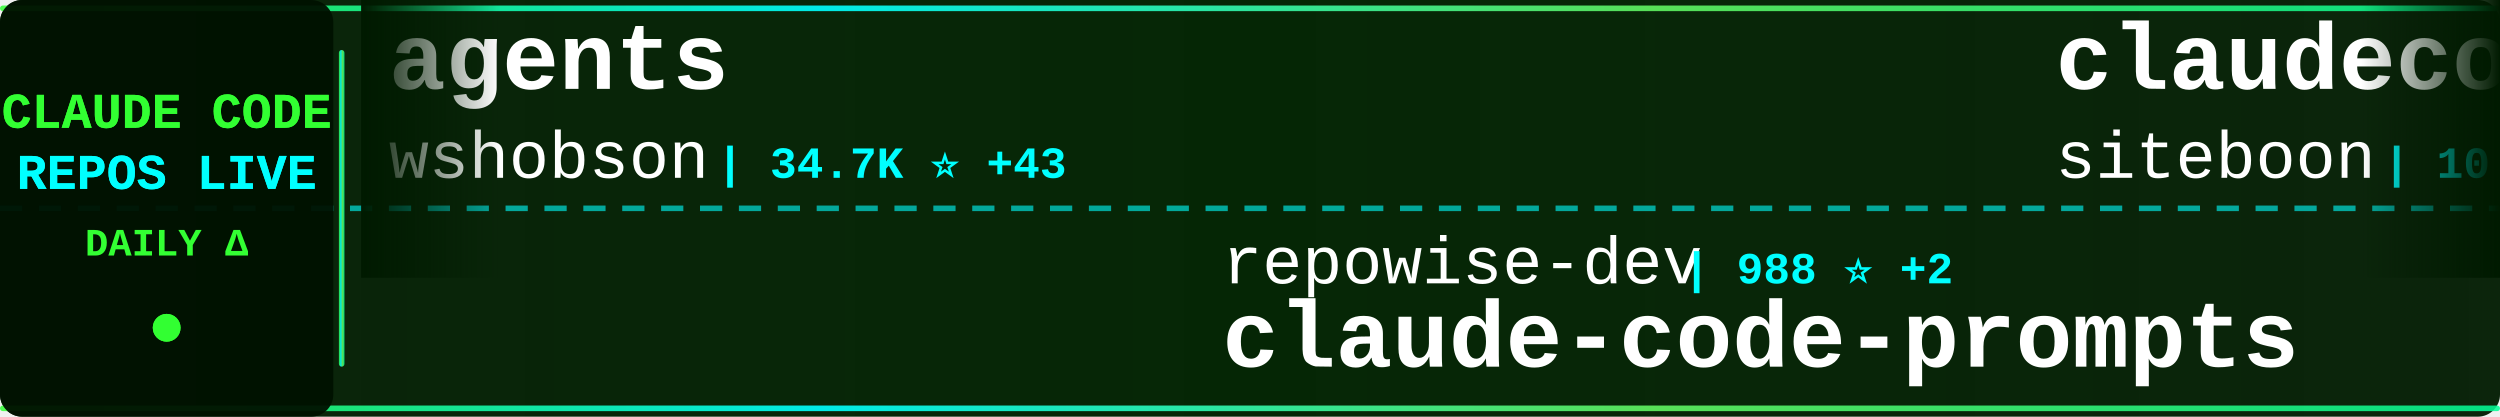
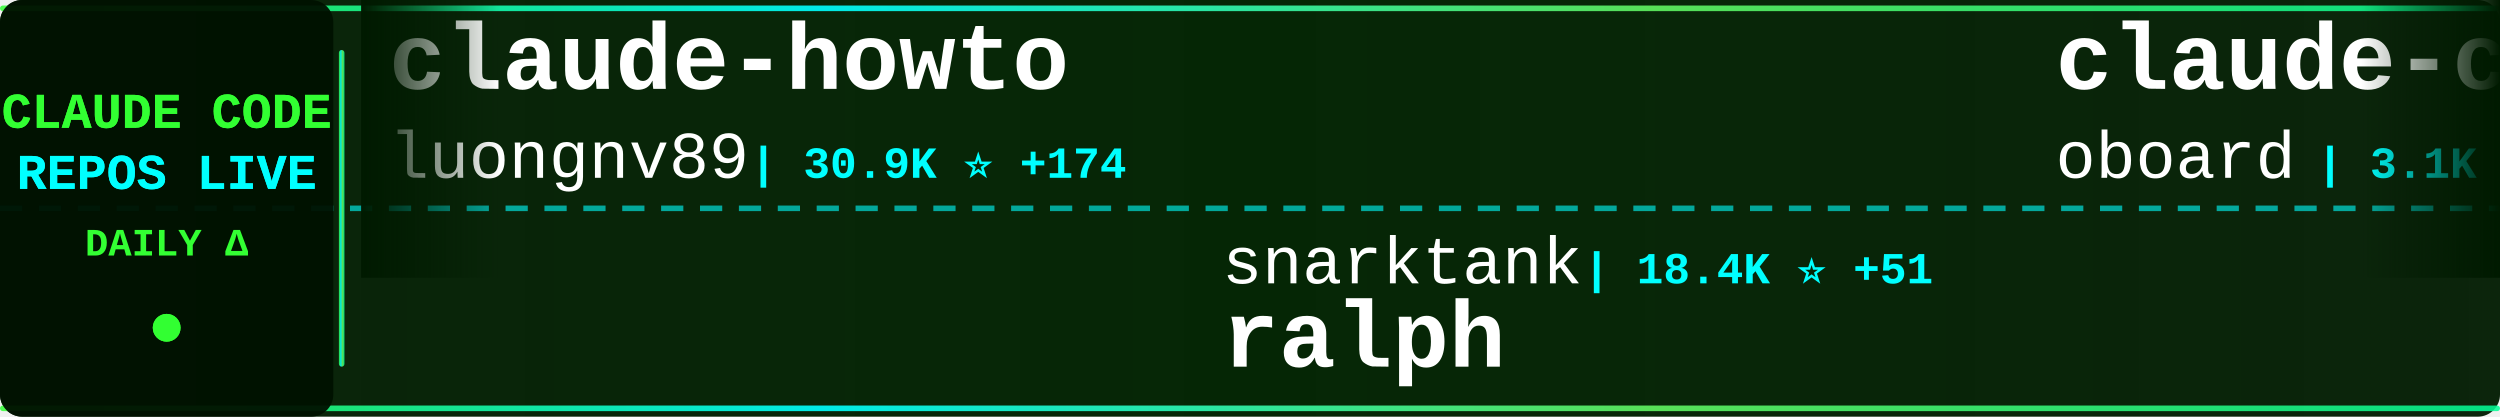
<svg xmlns="http://www.w3.org/2000/svg" width="900" height="150">
  <defs>
    <linearGradient id="tickerBg" x1="0%" y1="0%" x2="100%" y2="0%">
      <stop offset="0%" style="stop-color:#001a00;stop-opacity:0.95" />
      <stop offset="50%" style="stop-color:#002200;stop-opacity:0.98" />
      <stop offset="100%" style="stop-color:#001a00;stop-opacity:0.95" />
    </linearGradient>
    <linearGradient id="borderGrad" x1="0%" y1="0%" x2="100%" y2="0%">
      <stop offset="0%" style="stop-color:#33ff33;stop-opacity:0.85">
        <animate attributeName="stop-opacity" values="0.85;1;0.85" dur="2s" repeatCount="indefinite" />
      </stop>
      <stop offset="33%" style="stop-color:#00ffff;stop-opacity:0.9">
        <animate attributeName="stop-opacity" values="0.9;1;0.9" dur="2.2s" repeatCount="indefinite" />
      </stop>
      <stop offset="66%" style="stop-color:#66ff66;stop-opacity:0.85">
        <animate attributeName="stop-opacity" values="0.85;1;0.85" dur="1.8s" repeatCount="indefinite" />
      </stop>
      <stop offset="100%" style="stop-color:#00ff99;stop-opacity:0.85">
        <animate attributeName="stop-opacity" values="0.85;1;0.85" dur="2s" repeatCount="indefinite" />
      </stop>
    </linearGradient>
    <filter id="textGlow">
      <feGaussianBlur stdDeviation="0.1" result="coloredBlur" />
      <feMerge>
        <feMergeNode in="coloredBlur" />
        <feMergeNode in="SourceGraphic" />
      </feMerge>
    </filter>
    <filter id="metricGlow">
      <feGaussianBlur stdDeviation="0.2" result="coloredBlur" />
      <feMerge>
        <feMergeNode in="coloredBlur" />
        <feMergeNode in="SourceGraphic" />
      </feMerge>
    </filter>
    <linearGradient id="leftFade" x1="0%" y1="0%" x2="100%" y2="0%">
      <stop offset="0%" style="stop-color:#001a00;stop-opacity:1" />
      <stop offset="100%" style="stop-color:#001a00;stop-opacity:0" />
    </linearGradient>
    <linearGradient id="rightFade" x1="0%" y1="0%" x2="100%" y2="0%">
      <stop offset="0%" style="stop-color:#001a00;stop-opacity:0" />
      <stop offset="100%" style="stop-color:#001a00;stop-opacity:1" />
    </linearGradient>
  </defs>
  <rect width="900" height="150" fill="url(#tickerBg)" rx="8" />
  <rect x="0" y="2" width="900" height="2" fill="url(#borderGrad)" rx="1" />
  <rect x="0" y="146" width="900" height="2" fill="url(#borderGrad)" rx="1" />
  <line x1="0" y1="75" x2="900" y2="75" stroke="#00ffff" stroke-width="2" stroke-dasharray="8 6" opacity="0.6" />
  <rect x="0" y="0" width="120" height="150" fill="#001100" opacity="0.95" rx="8" />
  <text x="60" y="46" font-family="'Courier New', monospace" font-size="18" font-weight="bold" fill="#33ff33" text-anchor="middle" filter="url(#textGlow)">
    CLAUDE CODE
  </text>
  <text x="60" y="68" font-family="'Courier New', monospace" font-size="18" font-weight="bold" fill="#00ffff" text-anchor="middle" filter="url(#textGlow)">
    REPOS LIVE
  </text>
  <text x="60" y="92" font-family="'Courier New', monospace" font-size="14" font-weight="bold" fill="#33ff33" text-anchor="middle">
    DAILY Δ
  </text>
  <circle cx="60" cy="118" r="5" fill="#33ff33" filter="url(#metricGlow)">
    <animate attributeName="r" values="4;6;4" dur="1.5s" repeatCount="indefinite" />
    <animate attributeName="opacity" values="0.6;1;0.6" dur="1.5s" repeatCount="indefinite" />
  </circle>
  <rect x="122" y="18" width="2" height="114" fill="url(#borderGrad)" rx="1" />
  <clipPath id="tickerClip">
    <rect x="130" y="0" width="770" height="150" />
  </clipPath>
  <g clip-path="url(#tickerClip)">
    <g id="tickerItems">
      <animateTransform attributeName="transform" attributeType="XML" type="translate" from="0 0" to="-3000 0" dur="54s" repeatCount="indefinite" />
      <g transform="translate(0, 0)">
-         <text x="140" y="32" font-family="'Courier New', monospace" font-size="34" font-weight="bold" fill="#ffffff">agents</text>
-         <text x="140" y="64" font-family="'Courier New', monospace" font-size="24" font-weight="normal" fill="#ffffff" opacity="1.0">wshobson</text>
-         <text x="258" y="64" font-family="'Courier New', monospace" font-size="16" font-weight="bold" fill="#00ffff"> | 34.7K ⭐ +43</text>
+         <text x="140" y="32" font-family="'Courier New', monospace" font-size="34" font-weight="bold" fill="#ffffff">claude-howto</text>
+         <text x="140" y="64" font-family="'Courier New', monospace" font-size="24" font-weight="normal" fill="#ffffff" opacity="1.0">luongnv89</text>
+         <text x="270" y="64" font-family="'Courier New', monospace" font-size="16" font-weight="bold" fill="#00ffff"> | 30.9K ⭐ +174</text>
      </g>
      <g transform="translate(300, 0)">
-         <text x="140" y="102" font-family="'Courier New', monospace" font-size="24" font-weight="normal" fill="#ffffff" opacity="1.0">repowise-dev</text>
-         <text x="306" y="102" font-family="'Courier New', monospace" font-size="16" font-weight="bold" fill="#00ffff"> | 988 ⭐ +2</text>
-         <text x="140" y="132" font-family="'Courier New', monospace" font-size="34" font-weight="bold" fill="#ffffff">claude-code-prompts</text>
+         <text x="140" y="102" font-family="'Courier New', monospace" font-size="24" font-weight="normal" fill="#ffffff" opacity="1.0">snarktank</text>
+         <text x="270" y="102" font-family="'Courier New', monospace" font-size="16" font-weight="bold" fill="#00ffff"> | 18.4K ⭐ +51</text>
+         <text x="140" y="132" font-family="'Courier New', monospace" font-size="34" font-weight="bold" fill="#ffffff">ralph</text>
      </g>
      <g transform="translate(600, 0)">
-         <text x="140" y="32" font-family="'Courier New', monospace" font-size="34" font-weight="bold" fill="#ffffff">claudecodeui</text>
-         <text x="140" y="64" font-family="'Courier New', monospace" font-size="24" font-weight="normal" fill="#ffffff" opacity="1.0">siteboon</text>
-         <text x="258" y="64" font-family="'Courier New', monospace" font-size="16" font-weight="bold" fill="#00ffff"> | 10.5K ⭐ +29</text>
+         <text x="140" y="32" font-family="'Courier New', monospace" font-size="34" font-weight="bold" fill="#ffffff">claude-code-rev</text>
+         <text x="140" y="64" font-family="'Courier New', monospace" font-size="24" font-weight="normal" fill="#ffffff" opacity="1.0">oboard</text>
+         <text x="234" y="64" font-family="'Courier New', monospace" font-size="16" font-weight="bold" fill="#00ffff"> | 3.1K ⭐ +5</text>
      </g>
      <g transform="translate(900, 0)">
-         <text x="140" y="102" font-family="'Courier New', monospace" font-size="24" font-weight="normal" fill="#ffffff" opacity="1.0">anthropics</text>
-         <text x="282" y="102" font-family="'Courier New', monospace" font-size="16" font-weight="bold" fill="#00ffff"> | 127.6K ⭐ +395</text>
-         <text x="140" y="132" font-family="'Courier New', monospace" font-size="34" font-weight="bold" fill="#ffffff">skills</text>
+         <text x="140" y="102" font-family="'Courier New', monospace" font-size="24" font-weight="normal" fill="#ffffff" opacity="1.0">777genius</text>
+         <text x="270" y="102" font-family="'Courier New', monospace" font-size="16" font-weight="bold" fill="#00ffff"> | 905 ⭐ +1</text>
+         <text x="140" y="132" font-family="'Courier New', monospace" font-size="34" font-weight="bold" fill="#ffffff">claude-code-source-code</text>
      </g>
      <g transform="translate(1200, 0)">
-         <text x="140" y="32" font-family="'Courier New', monospace" font-size="34" font-weight="bold" fill="#ffffff">andrej-karpathy-skills</text>
-         <text x="140" y="64" font-family="'Courier New', monospace" font-size="24" font-weight="normal" fill="#ffffff" opacity="1.0">forrestchang</text>
-         <text x="306" y="64" font-family="'Courier New', monospace" font-size="16" font-weight="bold" fill="#00ffff"> | 108.4K ⭐ +2.2K</text>
+         <text x="140" y="32" font-family="'Courier New', monospace" font-size="34" font-weight="bold" fill="#ffffff">claude-code-action</text>
+         <text x="140" y="64" font-family="'Courier New', monospace" font-size="24" font-weight="normal" fill="#ffffff" opacity="1.0">anthropics</text>
+         <text x="282" y="64" font-family="'Courier New', monospace" font-size="16" font-weight="bold" fill="#00ffff"> | 7.4K ⭐ +11</text>
      </g>
      <g transform="translate(1500, 0)">
-         <text x="140" y="102" font-family="'Courier New', monospace" font-size="24" font-weight="normal" fill="#ffffff" opacity="1.0">ChrisWiles</text>
-         <text x="282" y="102" font-family="'Courier New', monospace" font-size="16" font-weight="bold" fill="#00ffff"> | 5.9K ⭐ +9</text>
-         <text x="140" y="132" font-family="'Courier New', monospace" font-size="34" font-weight="bold" fill="#ffffff">claude-code-showcase</text>
+         <text x="140" y="102" font-family="'Courier New', monospace" font-size="24" font-weight="normal" fill="#ffffff" opacity="1.0">pedrohcgs</text>
+         <text x="270" y="102" font-family="'Courier New', monospace" font-size="16" font-weight="bold" fill="#00ffff"> | 1.0K ⭐ +3</text>
+         <text x="140" y="132" font-family="'Courier New', monospace" font-size="34" font-weight="bold" fill="#ffffff">claude-code-my-workflow</text>
      </g>
      <g transform="translate(1800, 0)">
-         <text x="140" y="32" font-family="'Courier New', monospace" font-size="34" font-weight="bold" fill="#ffffff">claude-code-base-action</text>
-         <text x="140" y="64" font-family="'Courier New', monospace" font-size="24" font-weight="normal" fill="#ffffff" opacity="1.0">anthropics</text>
-         <text x="282" y="64" font-family="'Courier New', monospace" font-size="16" font-weight="bold" fill="#00ffff"> | 804 ⭐ +1</text>
+         <text x="140" y="32" font-family="'Courier New', monospace" font-size="34" font-weight="bold" fill="#ffffff">claude-code-source-code-...</text>
+         <text x="140" y="64" font-family="'Courier New', monospace" font-size="24" font-weight="normal" fill="#ffffff" opacity="1.0">ghuntley</text>
+         <text x="258" y="64" font-family="'Courier New', monospace" font-size="16" font-weight="bold" fill="#00ffff"> | 974 ⭐</text>
      </g>
      <g transform="translate(2100, 0)">
-         <text x="140" y="102" font-family="'Courier New', monospace" font-size="24" font-weight="normal" fill="#ffffff" opacity="1.0">huangserva</text>
-         <text x="282" y="102" font-family="'Courier New', monospace" font-size="16" font-weight="bold" fill="#00ffff"> | 571 ⭐</text>
-         <text x="140" y="132" font-family="'Courier New', monospace" font-size="34" font-weight="bold" fill="#ffffff">claude-code-cli</text>
+         <text x="140" y="102" font-family="'Courier New', monospace" font-size="24" font-weight="normal" fill="#ffffff" opacity="1.0">chauncygu</text>
+         <text x="270" y="102" font-family="'Courier New', monospace" font-size="16" font-weight="bold" fill="#00ffff"> | 2.4K ⭐ +10</text>
+         <text x="140" y="132" font-family="'Courier New', monospace" font-size="34" font-weight="bold" fill="#ffffff">collection-claude-code-s...</text>
      </g>
      <g transform="translate(2400, 0)">
-         <text x="140" y="32" font-family="'Courier New', monospace" font-size="34" font-weight="bold" fill="#ffffff">Open-ClaudeCode</text>
-         <text x="140" y="64" font-family="'Courier New', monospace" font-size="24" font-weight="normal" fill="#ffffff" opacity="1.0">LING71671</text>
-         <text x="270" y="64" font-family="'Courier New', monospace" font-size="16" font-weight="bold" fill="#00ffff"> | 804 ⭐ +3</text>
+         <text x="140" y="32" font-family="'Courier New', monospace" font-size="34" font-weight="bold" fill="#ffffff">claude-code-settings</text>
+         <text x="140" y="64" font-family="'Courier New', monospace" font-size="24" font-weight="normal" fill="#ffffff" opacity="1.0">feiskyer</text>
+         <text x="258" y="64" font-family="'Courier New', monospace" font-size="16" font-weight="bold" fill="#00ffff"> | 1.5K ⭐ +3</text>
      </g>
      <g transform="translate(2700, 0)">
-         <text x="140" y="102" font-family="'Courier New', monospace" font-size="24" font-weight="normal" fill="#ffffff" opacity="1.0">zstmfhy</text>
-         <text x="246" y="102" font-family="'Courier New', monospace" font-size="16" font-weight="bold" fill="#00ffff"> | 190 ⭐</text>
-         <text x="140" y="132" font-family="'Courier New', monospace" font-size="34" font-weight="bold" fill="#ffffff">Claude-code</text>
+         <text x="140" y="102" font-family="'Courier New', monospace" font-size="24" font-weight="normal" fill="#ffffff" opacity="1.0">AICoderTudou</text>
+         <text x="306" y="102" font-family="'Courier New', monospace" font-size="16" font-weight="bold" fill="#00ffff"> | 497 ⭐ +1</text>
+         <text x="140" y="132" font-family="'Courier New', monospace" font-size="34" font-weight="bold" fill="#ffffff">claude-code-tudou</text>
      </g>
      <g transform="translate(3000, 0)">
-         <text x="140" y="32" font-family="'Courier New', monospace" font-size="34" font-weight="bold" fill="#ffffff">agents</text>
-         <text x="140" y="64" font-family="'Courier New', monospace" font-size="24" font-weight="normal" fill="#ffffff" opacity="1.0">wshobson</text>
-         <text x="258" y="64" font-family="'Courier New', monospace" font-size="16" font-weight="bold" fill="#00ffff"> | 34.7K ⭐ +43</text>
+         <text x="140" y="32" font-family="'Courier New', monospace" font-size="34" font-weight="bold" fill="#ffffff">claude-howto</text>
+         <text x="140" y="64" font-family="'Courier New', monospace" font-size="24" font-weight="normal" fill="#ffffff" opacity="1.0">luongnv89</text>
+         <text x="270" y="64" font-family="'Courier New', monospace" font-size="16" font-weight="bold" fill="#00ffff"> | 30.9K ⭐ +174</text>
      </g>
      <g transform="translate(3300, 0)">
-         <text x="140" y="102" font-family="'Courier New', monospace" font-size="24" font-weight="normal" fill="#ffffff" opacity="1.0">repowise-dev</text>
-         <text x="306" y="102" font-family="'Courier New', monospace" font-size="16" font-weight="bold" fill="#00ffff"> | 988 ⭐ +2</text>
-         <text x="140" y="132" font-family="'Courier New', monospace" font-size="34" font-weight="bold" fill="#ffffff">claude-code-prompts</text>
+         <text x="140" y="102" font-family="'Courier New', monospace" font-size="24" font-weight="normal" fill="#ffffff" opacity="1.0">snarktank</text>
+         <text x="270" y="102" font-family="'Courier New', monospace" font-size="16" font-weight="bold" fill="#00ffff"> | 18.4K ⭐ +51</text>
+         <text x="140" y="132" font-family="'Courier New', monospace" font-size="34" font-weight="bold" fill="#ffffff">ralph</text>
      </g>
      <g transform="translate(3600, 0)">
-         <text x="140" y="32" font-family="'Courier New', monospace" font-size="34" font-weight="bold" fill="#ffffff">claudecodeui</text>
-         <text x="140" y="64" font-family="'Courier New', monospace" font-size="24" font-weight="normal" fill="#ffffff" opacity="1.0">siteboon</text>
-         <text x="258" y="64" font-family="'Courier New', monospace" font-size="16" font-weight="bold" fill="#00ffff"> | 10.5K ⭐ +29</text>
+         <text x="140" y="32" font-family="'Courier New', monospace" font-size="34" font-weight="bold" fill="#ffffff">claude-code-rev</text>
+         <text x="140" y="64" font-family="'Courier New', monospace" font-size="24" font-weight="normal" fill="#ffffff" opacity="1.0">oboard</text>
+         <text x="234" y="64" font-family="'Courier New', monospace" font-size="16" font-weight="bold" fill="#00ffff"> | 3.1K ⭐ +5</text>
      </g>
      <g transform="translate(3900, 0)">
-         <text x="140" y="102" font-family="'Courier New', monospace" font-size="24" font-weight="normal" fill="#ffffff" opacity="1.0">anthropics</text>
-         <text x="282" y="102" font-family="'Courier New', monospace" font-size="16" font-weight="bold" fill="#00ffff"> | 127.6K ⭐ +395</text>
-         <text x="140" y="132" font-family="'Courier New', monospace" font-size="34" font-weight="bold" fill="#ffffff">skills</text>
+         <text x="140" y="102" font-family="'Courier New', monospace" font-size="24" font-weight="normal" fill="#ffffff" opacity="1.0">777genius</text>
+         <text x="270" y="102" font-family="'Courier New', monospace" font-size="16" font-weight="bold" fill="#00ffff"> | 905 ⭐ +1</text>
+         <text x="140" y="132" font-family="'Courier New', monospace" font-size="34" font-weight="bold" fill="#ffffff">claude-code-source-code</text>
      </g>
    </g>
  </g>
  <rect x="130" y="0" width="50" height="100" fill="url(#leftFade)" />
  <rect x="850" y="0" width="50" height="100" fill="url(#rightFade)" />
</svg>
